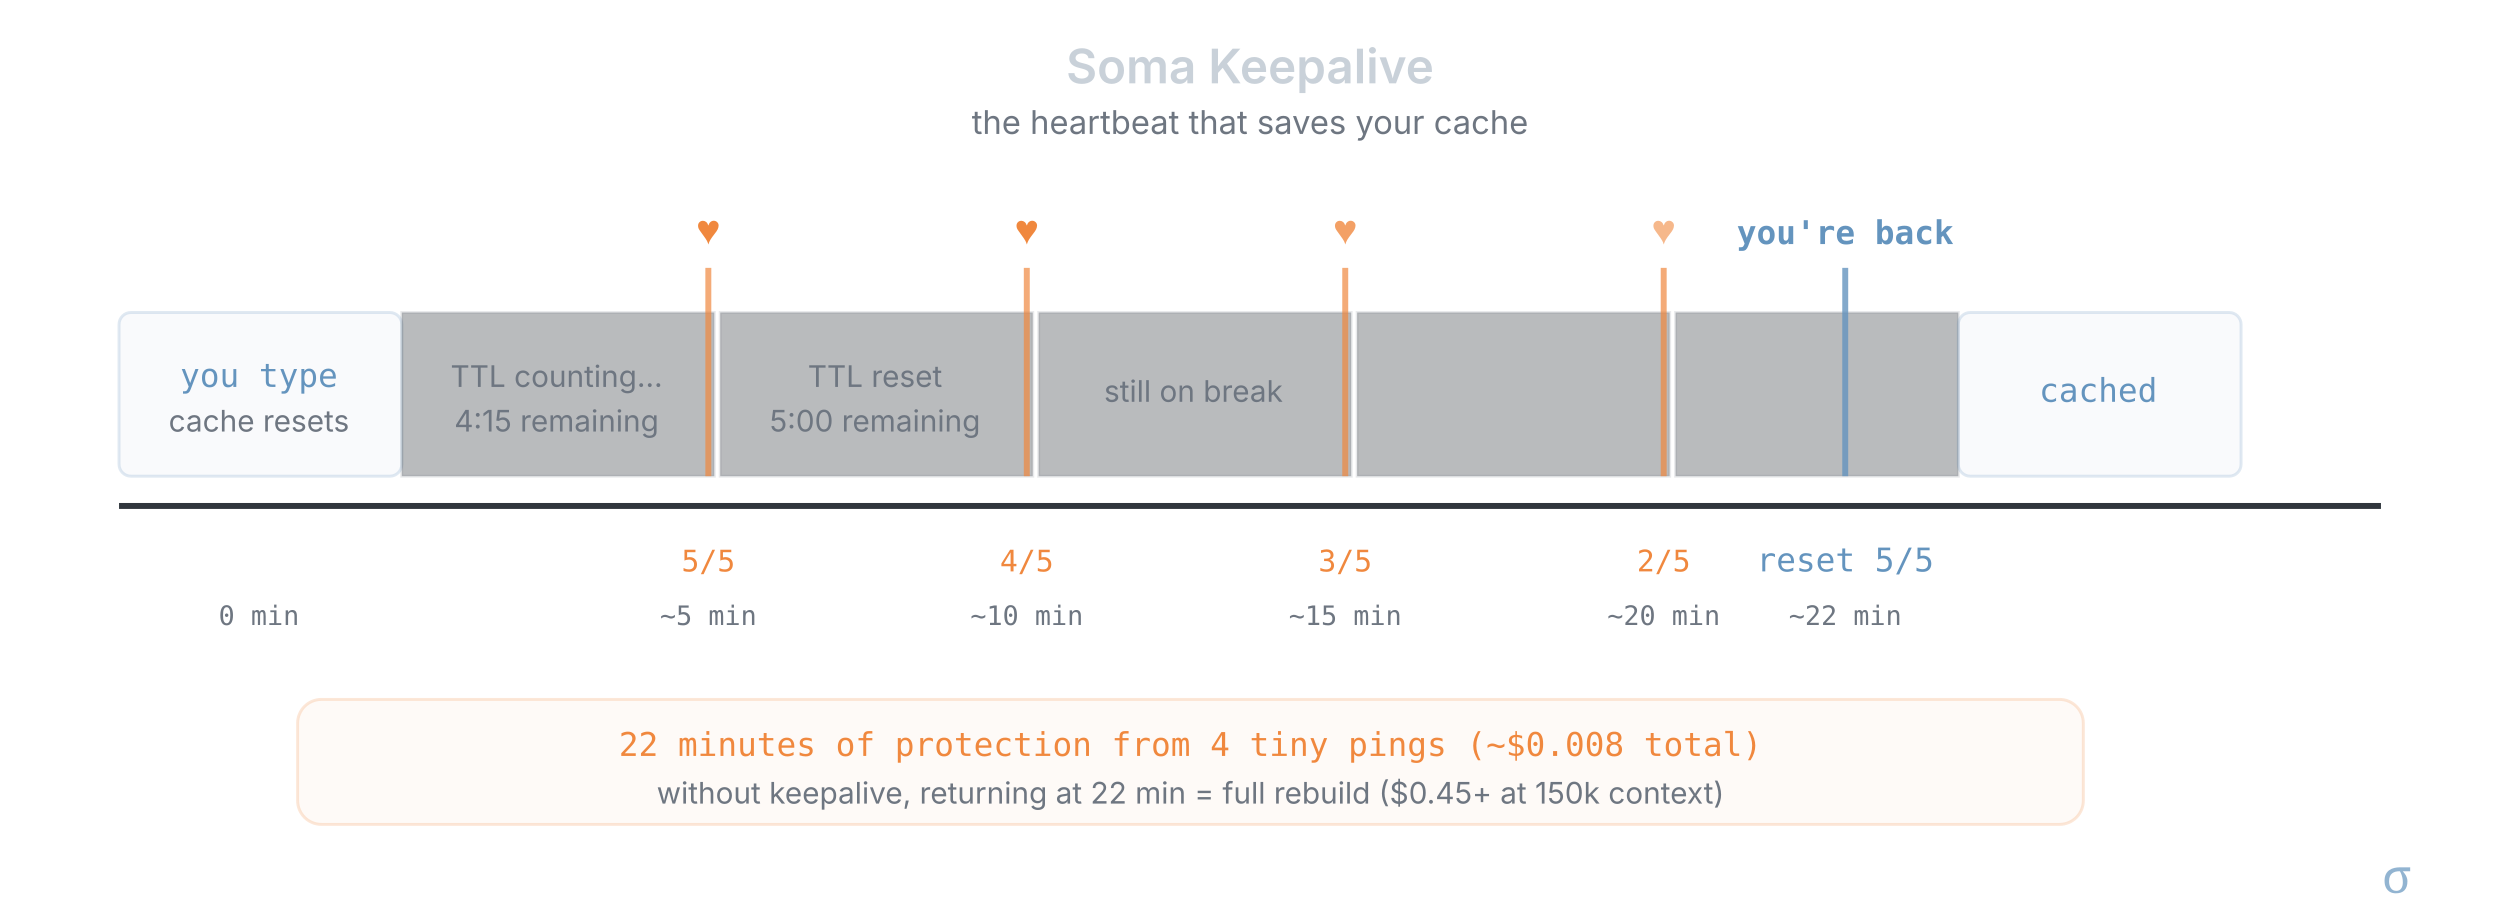
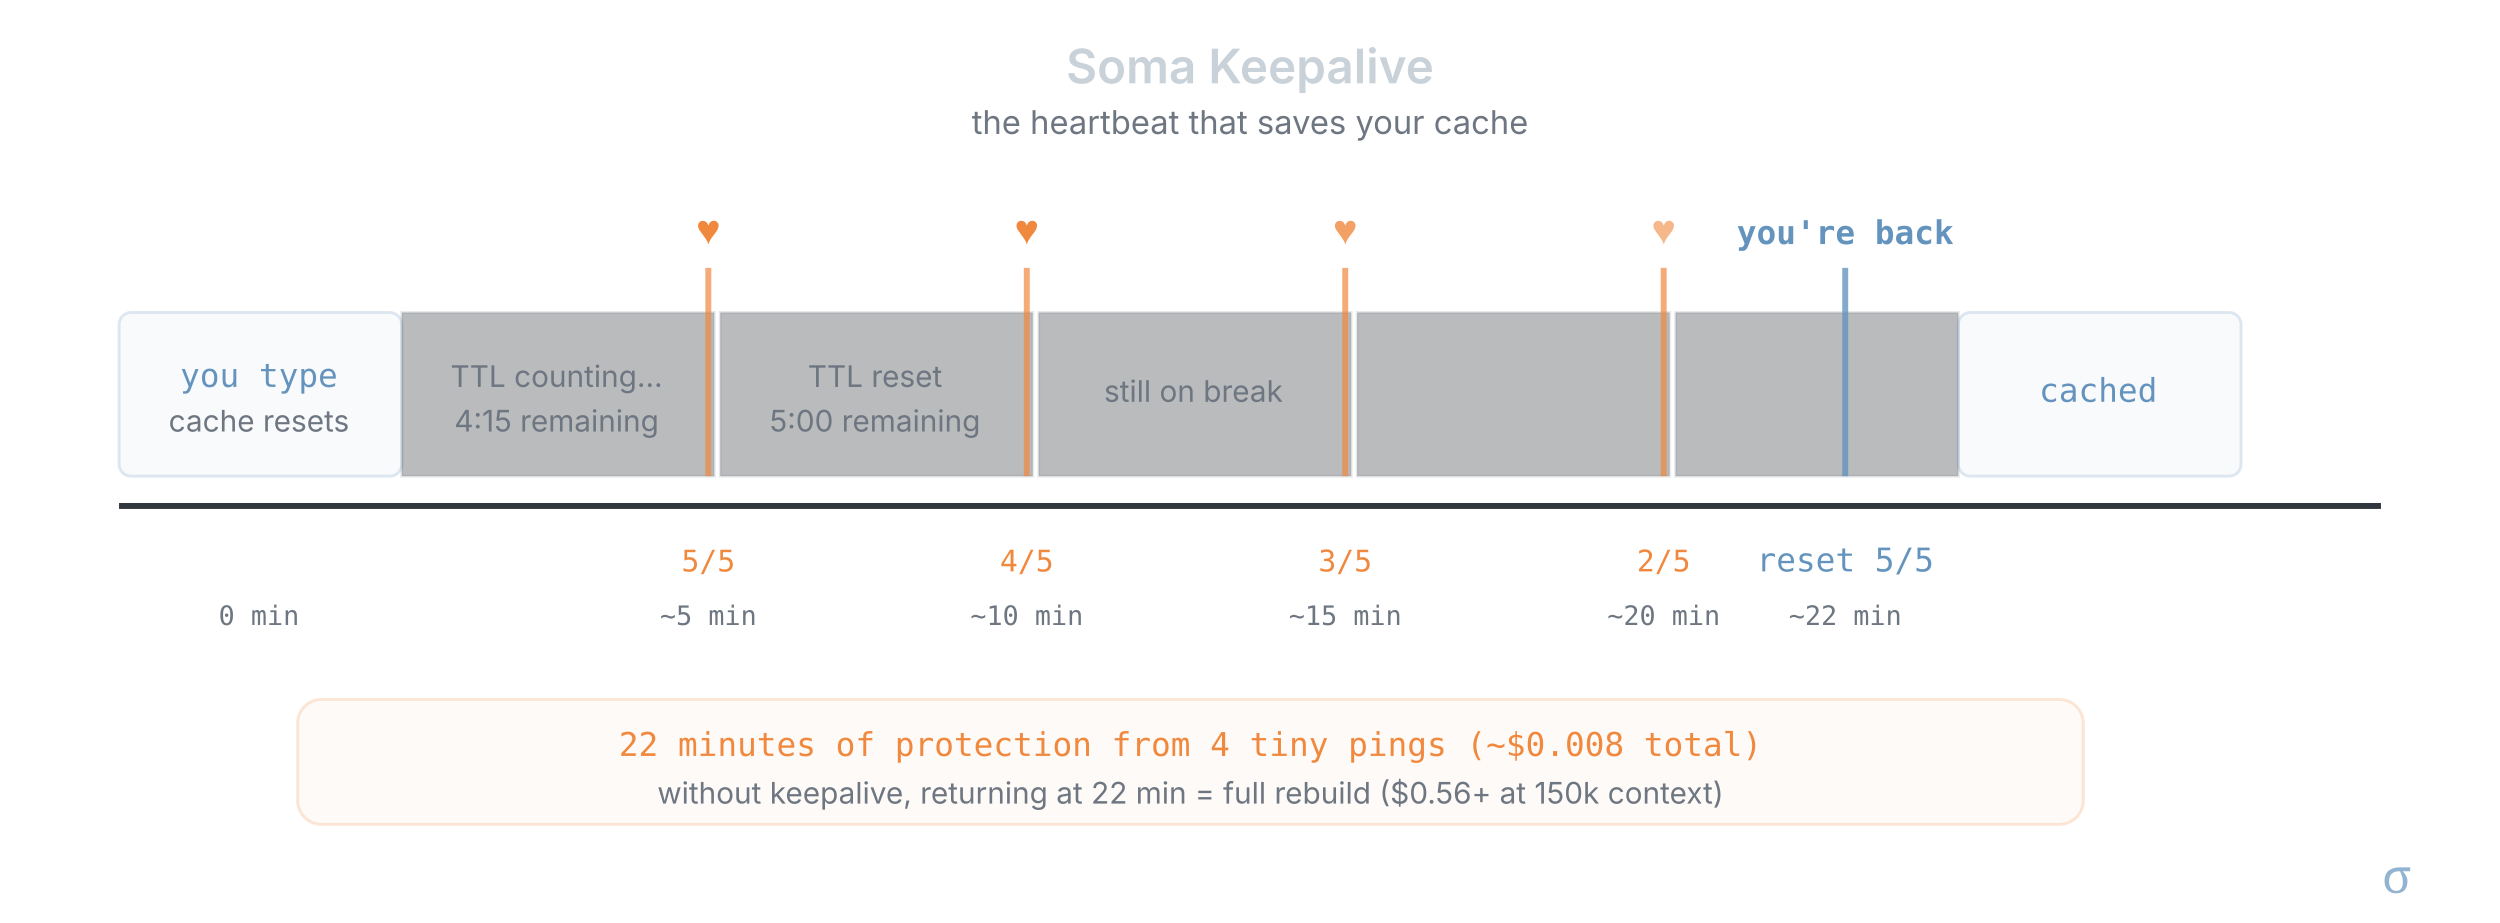
<svg xmlns="http://www.w3.org/2000/svg" viewBox="0 0 840 310" fill="none">
  <style>
    .title { font-family: -apple-system, 'Segoe UI', sans-serif; font-size: 16px; fill: #c9d1d9; font-weight: 600; }
    .subtitle { font-family: -apple-system, sans-serif; font-size: 11px; fill: #6e7681; }
    .label { font-family: 'SF Mono', 'Fira Code', monospace; font-size: 11px; fill: #c9d1d9; }
    .dim { font-family: -apple-system, sans-serif; font-size: 10px; fill: #6e7681; }
    .accent { font-family: 'SF Mono', monospace; font-size: 11px; fill: #6494be; }
    .heart { font-family: 'SF Mono', monospace; font-size: 10px; fill: #f0883e; font-weight: 500; }
    .heart-icon { font-size: 14px; fill: #f0883e; }
    .time { font-family: 'SF Mono', monospace; font-size: 9px; fill: #6e7681; }
    .zone-active { stroke: rgba(100,148,190,0.2); fill: rgba(100,148,190,0.04); rx: 4; }
    .zone-idle { stroke: rgba(110,118,129,0.15); fill: rgba(22,27,34,0.3); rx: 0; }
    .ping-line { stroke: #f0883e; stroke-width: 2; opacity: 0.7; }
    .return-line { stroke: #6494be; stroke-width: 2; opacity: 0.8; }
    .timeline { stroke: #30363d; stroke-width: 2; }
    .callout { stroke: rgba(240,136,62,0.2); fill: rgba(240,136,62,0.04); rx: 8; }
  </style>
  <text x="420" y="28" text-anchor="middle" class="title">Soma Keepalive</text>
  <text x="420" y="45" text-anchor="middle" class="subtitle">the heartbeat that saves your cache</text>
  <line x1="40" y1="170" x2="800" y2="170" class="timeline" />
  <rect x="40" y="105" width="95" height="55" class="zone-active" />
  <text x="87" y="130" text-anchor="middle" class="accent">you type</text>
  <text x="87" y="145" text-anchor="middle" class="dim">cache resets</text>
  <rect x="135" y="105" width="105" height="55" class="zone-idle" />
  <text x="187" y="130" text-anchor="middle" class="dim">TTL counting...</text>
  <text x="187" y="145" text-anchor="middle" class="dim">4:15 remaining</text>
  <line x1="238" y1="90" x2="238" y2="160" class="ping-line" />
  <text x="238" y="82" text-anchor="middle" class="heart-icon">♥</text>
  <text x="238" y="192" text-anchor="middle" class="heart">5/5</text>
  <rect x="242" y="105" width="105" height="55" class="zone-idle" />
  <text x="294" y="130" text-anchor="middle" class="dim">TTL reset</text>
  <text x="294" y="145" text-anchor="middle" class="dim">5:00 remaining</text>
  <line x1="345" y1="90" x2="345" y2="160" class="ping-line" />
  <text x="345" y="82" text-anchor="middle" class="heart-icon">♥</text>
  <text x="345" y="192" text-anchor="middle" class="heart">4/5</text>
  <rect x="349" y="105" width="105" height="55" class="zone-idle" />
  <text x="401" y="135" text-anchor="middle" class="dim">still on break</text>
  <line x1="452" y1="90" x2="452" y2="160" class="ping-line" opacity="0.6" />
  <text x="452" y="82" text-anchor="middle" class="heart-icon" opacity="0.8">♥</text>
  <text x="452" y="192" text-anchor="middle" class="heart">3/5</text>
  <rect x="456" y="105" width="105" height="55" class="zone-idle" />
  <line x1="559" y1="90" x2="559" y2="160" class="ping-line" opacity="0.5" />
  <text x="559" y="82" text-anchor="middle" class="heart-icon" opacity="0.6">♥</text>
  <text x="559" y="192" text-anchor="middle" class="heart">2/5</text>
  <rect x="563" y="105" width="95" height="55" class="zone-idle" />
  <line x1="620" y1="90" x2="620" y2="160" class="return-line" />
  <text x="620" y="82" text-anchor="middle" class="accent" style="font-weight: 600;">you're back</text>
  <text x="620" y="192" text-anchor="middle" class="accent">reset 5/5</text>
  <rect x="658" y="105" width="95" height="55" class="zone-active" />
  <text x="705" y="135" text-anchor="middle" class="accent">cached</text>
  <text x="87" y="210" text-anchor="middle" class="time">0 min</text>
  <text x="238" y="210" text-anchor="middle" class="time">~5 min</text>
  <text x="345" y="210" text-anchor="middle" class="time">~10 min</text>
  <text x="452" y="210" text-anchor="middle" class="time">~15 min</text>
  <text x="559" y="210" text-anchor="middle" class="time">~20 min</text>
  <text x="620" y="210" text-anchor="middle" class="time">~22 min</text>
  <rect x="100" y="235" width="600" height="42" class="callout" />
  <text x="400" y="254" text-anchor="middle" class="label" style="fill: #f0883e;">22 minutes of protection from 4 tiny pings (~$0.008 total)</text>
-   <text x="400" y="270" text-anchor="middle" class="dim">without keepalive, returning at 22 min = full rebuild ($0.45+ at 150k context)</text>
+   <text x="400" y="270" text-anchor="middle" class="dim">without keepalive, returning at 22 min = full rebuild ($0.56+ at 150k context)</text>
  <text x="810" y="300" text-anchor="end" style="font-family: serif; font-size: 16px; fill: #6494be; opacity: 0.7;">σ</text>
</svg>
